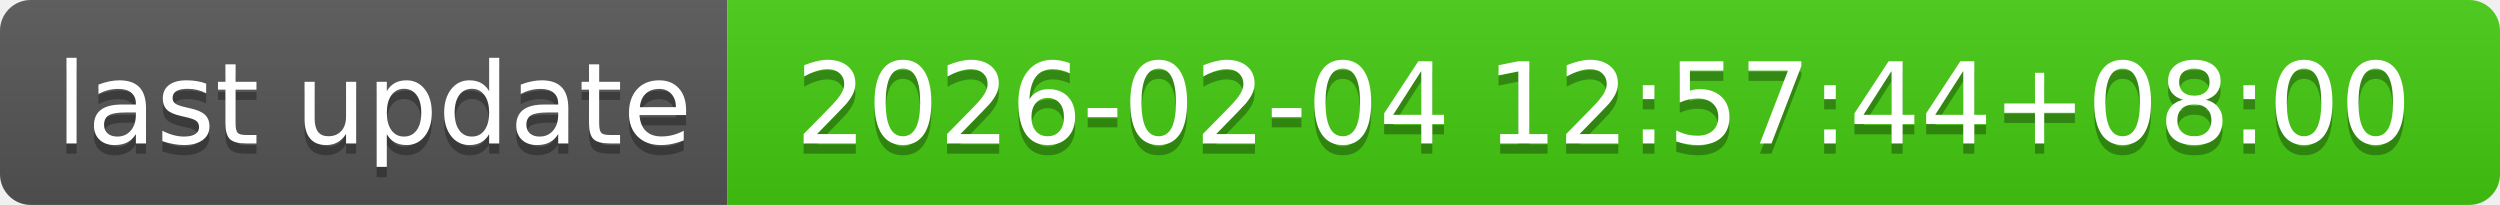
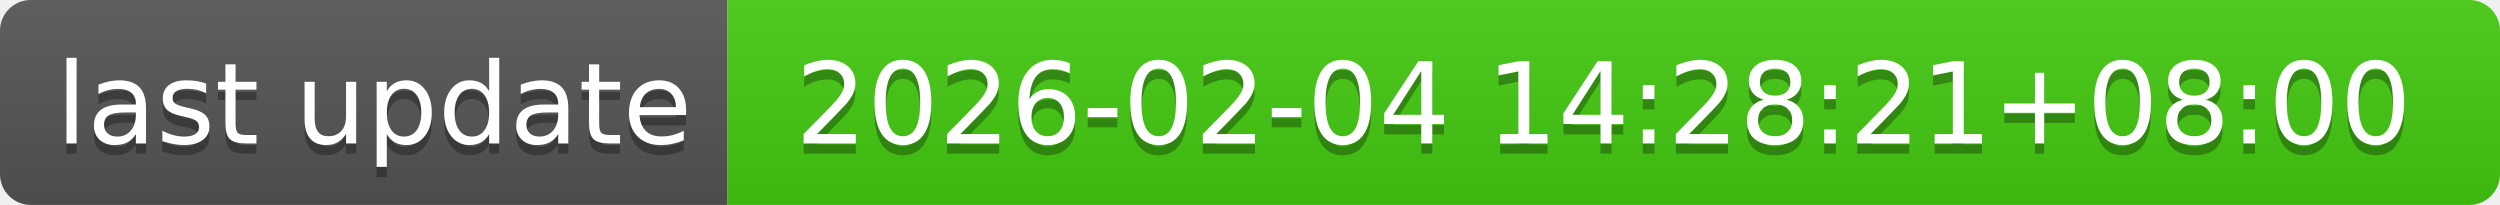
- <svg xmlns="http://www.w3.org/2000/svg" width="244" height="20" role="img" aria-label="last update: 2026-02-04 12:57:44+08:00">
+ <svg xmlns="http://www.w3.org/2000/svg" width="244" height="20" role="img" aria-label="last update: 2026-02-04 14:28:21+08:00">
  <linearGradient id="s" x2="0" y2="100%">
    <stop offset="0" stop-color="#bbb" stop-opacity=".1" />
    <stop offset="1" stop-opacity=".1" />
  </linearGradient>
  <clipPath id="r">
    <rect width="244" height="20" rx="3" fill="#fff" />
  </clipPath>
  <g clip-path="url(#r)">
    <rect width="71" height="20" fill="#555" />
    <rect x="71" width="173" height="20" fill="#4c1" />
    <rect width="244" height="20" fill="url(#s)" />
  </g>
  <g fill="#fff" text-anchor="middle" font-family="Verdana,Geneva,DejaVu Sans,sans-serif" text-rendering="geometricPrecision" font-size="110">
    <text aria-hidden="true" x="365" y="150" fill="#010101" fill-opacity=".3" transform="scale(.1)" textLength="610">last update</text>
    <text x="365" y="140" transform="scale(.1)" fill="#fff" textLength="610">last update</text>
-     <text aria-hidden="true" x="1565" y="150" fill="#010101" fill-opacity=".3" transform="scale(.1)" textLength="1630">2026-02-04 12:57:44+08:00</text>
-     <text x="1565" y="140" transform="scale(.1)" fill="#fff" textLength="1630">2026-02-04 12:57:44+08:00</text>
+     <text aria-hidden="true" x="1565" y="150" fill="#010101" fill-opacity=".3" transform="scale(.1)" textLength="1630">2026-02-04 14:28:21+08:00</text>
+     <text x="1565" y="140" transform="scale(.1)" fill="#fff" textLength="1630">2026-02-04 14:28:21+08:00</text>
  </g>
</svg>
